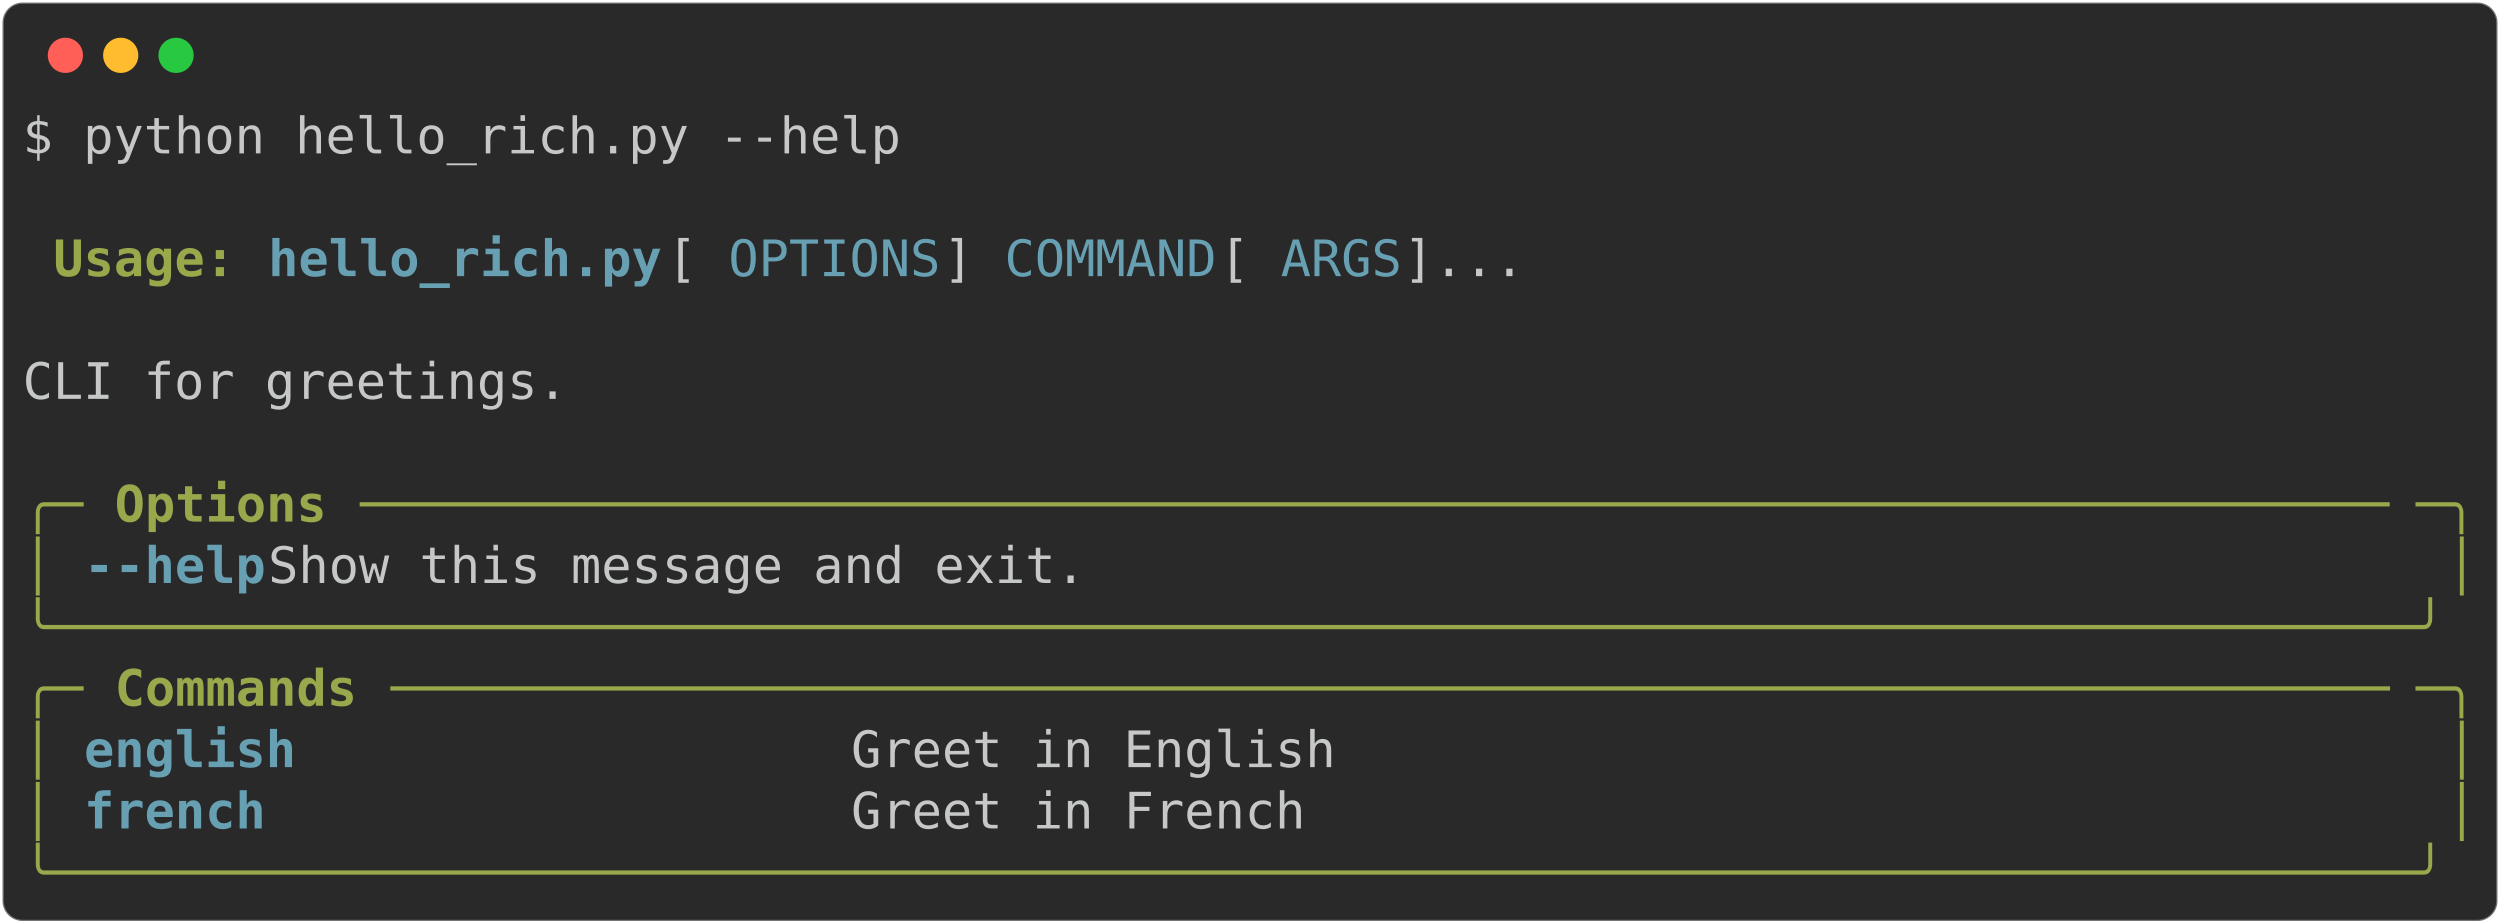
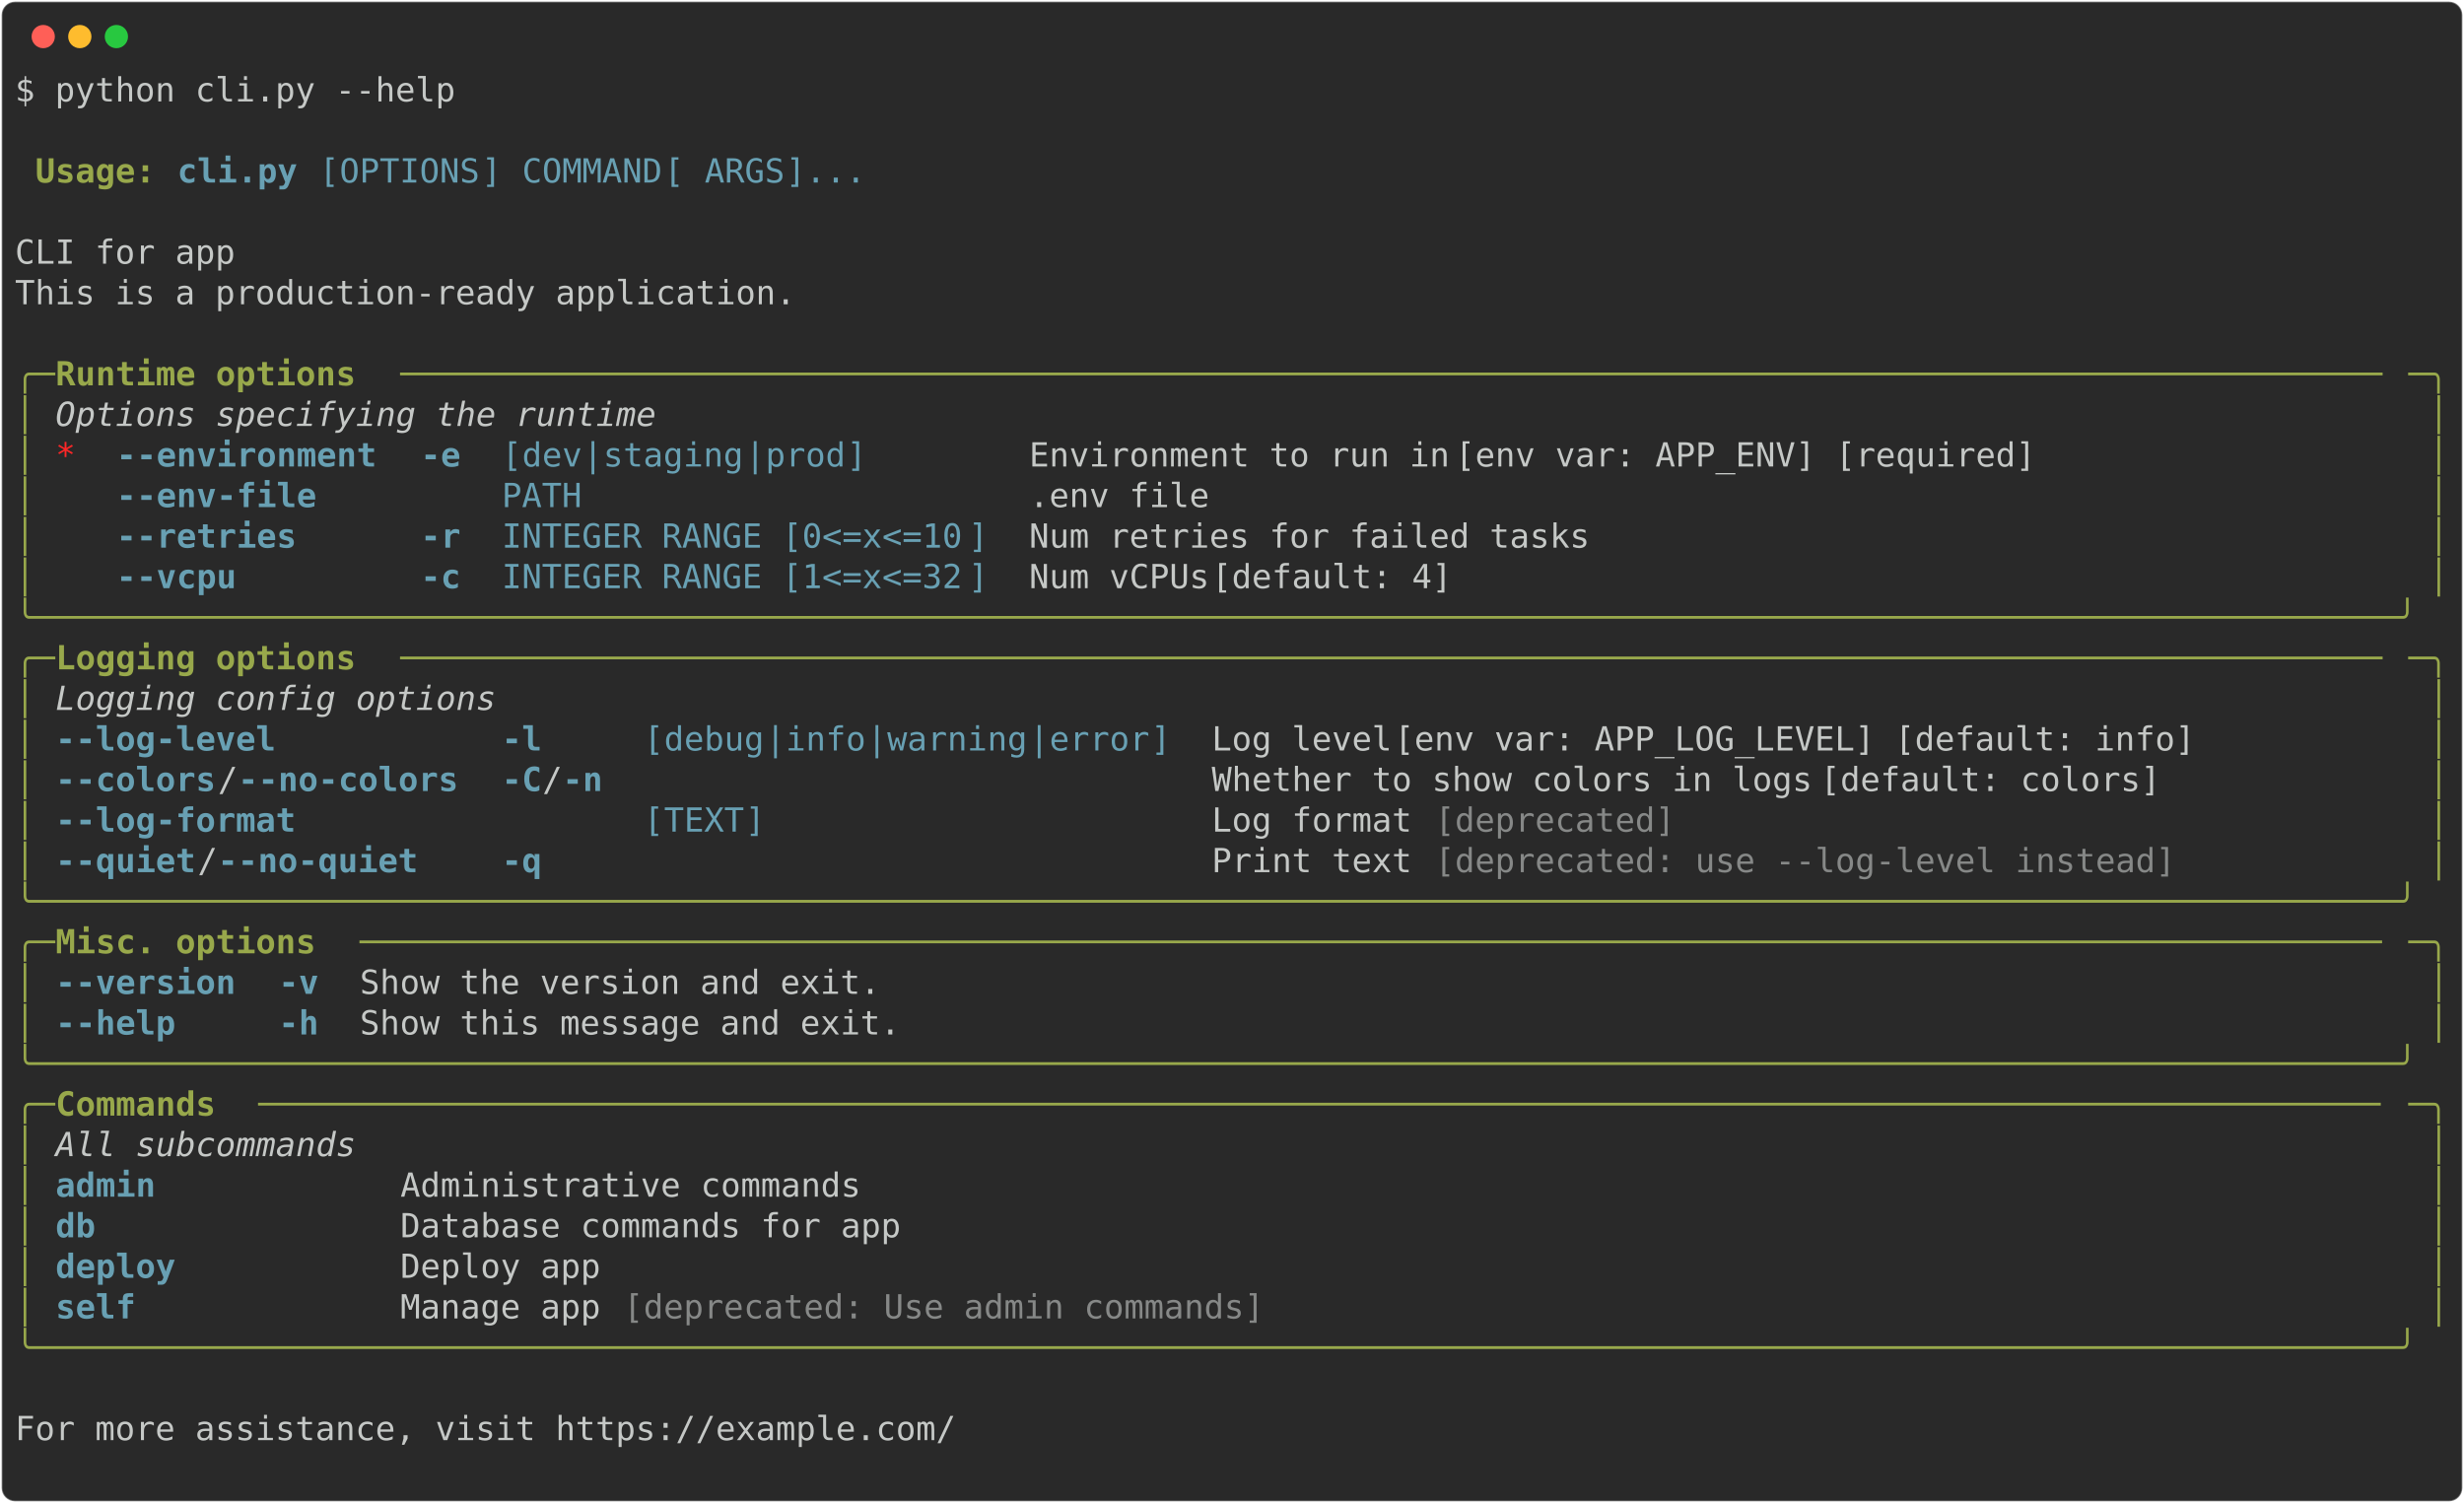
- <svg xmlns="http://www.w3.org/2000/svg" class="rich-terminal" viewBox="0 0 994 367.2">
+ <svg xmlns="http://www.w3.org/2000/svg" class="rich-terminal" viewBox="0 0 1482 904.0">
  <style>

    @font-face {
        font-family: "Fira Code";
        src: local("FiraCode-Regular"),
                url("https://cdnjs.cloudflare.com/ajax/libs/firacode/6.2.0/woff2/FiraCode-Regular.woff2") format("woff2"),
                url("https://cdnjs.cloudflare.com/ajax/libs/firacode/6.2.0/woff/FiraCode-Regular.woff") format("woff");
        font-style: normal;
        font-weight: 400;
    }
    @font-face {
        font-family: "Fira Code";
        src: local("FiraCode-Bold"),
                url("https://cdnjs.cloudflare.com/ajax/libs/firacode/6.2.0/woff2/FiraCode-Bold.woff2") format("woff2"),
                url("https://cdnjs.cloudflare.com/ajax/libs/firacode/6.2.0/woff/FiraCode-Bold.woff") format("woff");
        font-style: bold;
        font-weight: 700;
    }

-     .terminal-2752335626-matrix {
+     .terminal-218054401-matrix {
        font-family: Fira Code, monospace;
        font-size: 20px;
        line-height: 24.4px;
        font-variant-east-asian: full-width;
    }

-     .terminal-2752335626-title {
+     .terminal-218054401-title {
        font-size: 18px;
        font-weight: bold;
        font-family: arial;
    }

-     .terminal-2752335626-r1 { fill: #c5c8c6 }
- .terminal-2752335626-r2 { fill: #98a84b;font-weight: bold }
- .terminal-2752335626-r3 { fill: #68a0b3;font-weight: bold }
- .terminal-2752335626-r4 { fill: #68a0b3 }
- .terminal-2752335626-r5 { fill: #98a84b }
+     .terminal-218054401-r1 { fill: #c5c8c6 }
+ .terminal-218054401-r2 { fill: #98a84b;font-weight: bold }
+ .terminal-218054401-r3 { fill: #68a0b3;font-weight: bold }
+ .terminal-218054401-r4 { fill: #68a0b3 }
+ .terminal-218054401-r5 { fill: #98a84b }
+ .terminal-218054401-r6 { fill: #c5c8c6;font-style: italic; }
+ .terminal-218054401-r7 { fill: #ff2627 }
+ .terminal-218054401-r8 { fill: #868887 }
    </style>
  <defs>
-     <clipPath id="terminal-2752335626-clip-terminal">
-       <rect x="0" y="0" width="975.0" height="316.2" />
-     </clipPath>
-     <clipPath id="terminal-2752335626-line-0">
-       <rect x="0" y="1.5" width="976" height="24.65" />
-     </clipPath>
-     <clipPath id="terminal-2752335626-line-1">
-       <rect x="0" y="25.9" width="976" height="24.65" />
-     </clipPath>
-     <clipPath id="terminal-2752335626-line-2">
-       <rect x="0" y="50.3" width="976" height="24.65" />
-     </clipPath>
-     <clipPath id="terminal-2752335626-line-3">
-       <rect x="0" y="74.7" width="976" height="24.65" />
-     </clipPath>
-     <clipPath id="terminal-2752335626-line-4">
-       <rect x="0" y="99.1" width="976" height="24.65" />
-     </clipPath>
-     <clipPath id="terminal-2752335626-line-5">
-       <rect x="0" y="123.5" width="976" height="24.65" />
-     </clipPath>
-     <clipPath id="terminal-2752335626-line-6">
-       <rect x="0" y="147.9" width="976" height="24.65" />
-     </clipPath>
-     <clipPath id="terminal-2752335626-line-7">
-       <rect x="0" y="172.3" width="976" height="24.65" />
-     </clipPath>
-     <clipPath id="terminal-2752335626-line-8">
-       <rect x="0" y="196.7" width="976" height="24.65" />
-     </clipPath>
-     <clipPath id="terminal-2752335626-line-9">
-       <rect x="0" y="221.1" width="976" height="24.65" />
-     </clipPath>
-     <clipPath id="terminal-2752335626-line-10">
-       <rect x="0" y="245.5" width="976" height="24.65" />
-     </clipPath>
-     <clipPath id="terminal-2752335626-line-11">
-       <rect x="0" y="269.9" width="976" height="24.65" />
+     <clipPath id="terminal-218054401-clip-terminal">
+       <rect x="0" y="0" width="1463.0" height="853.0" />
+     </clipPath>
+     <clipPath id="terminal-218054401-line-0">
+       <rect x="0" y="1.5" width="1464" height="24.65" />
+     </clipPath>
+     <clipPath id="terminal-218054401-line-1">
+       <rect x="0" y="25.9" width="1464" height="24.65" />
+     </clipPath>
+     <clipPath id="terminal-218054401-line-2">
+       <rect x="0" y="50.3" width="1464" height="24.65" />
+     </clipPath>
+     <clipPath id="terminal-218054401-line-3">
+       <rect x="0" y="74.7" width="1464" height="24.65" />
+     </clipPath>
+     <clipPath id="terminal-218054401-line-4">
+       <rect x="0" y="99.1" width="1464" height="24.65" />
+     </clipPath>
+     <clipPath id="terminal-218054401-line-5">
+       <rect x="0" y="123.5" width="1464" height="24.65" />
+     </clipPath>
+     <clipPath id="terminal-218054401-line-6">
+       <rect x="0" y="147.9" width="1464" height="24.65" />
+     </clipPath>
+     <clipPath id="terminal-218054401-line-7">
+       <rect x="0" y="172.3" width="1464" height="24.65" />
+     </clipPath>
+     <clipPath id="terminal-218054401-line-8">
+       <rect x="0" y="196.7" width="1464" height="24.65" />
+     </clipPath>
+     <clipPath id="terminal-218054401-line-9">
+       <rect x="0" y="221.1" width="1464" height="24.65" />
+     </clipPath>
+     <clipPath id="terminal-218054401-line-10">
+       <rect x="0" y="245.5" width="1464" height="24.65" />
+     </clipPath>
+     <clipPath id="terminal-218054401-line-11">
+       <rect x="0" y="269.9" width="1464" height="24.65" />
+     </clipPath>
+     <clipPath id="terminal-218054401-line-12">
+       <rect x="0" y="294.3" width="1464" height="24.65" />
+     </clipPath>
+     <clipPath id="terminal-218054401-line-13">
+       <rect x="0" y="318.7" width="1464" height="24.65" />
+     </clipPath>
+     <clipPath id="terminal-218054401-line-14">
+       <rect x="0" y="343.1" width="1464" height="24.65" />
+     </clipPath>
+     <clipPath id="terminal-218054401-line-15">
+       <rect x="0" y="367.5" width="1464" height="24.65" />
+     </clipPath>
+     <clipPath id="terminal-218054401-line-16">
+       <rect x="0" y="391.9" width="1464" height="24.65" />
+     </clipPath>
+     <clipPath id="terminal-218054401-line-17">
+       <rect x="0" y="416.3" width="1464" height="24.65" />
+     </clipPath>
+     <clipPath id="terminal-218054401-line-18">
+       <rect x="0" y="440.7" width="1464" height="24.65" />
+     </clipPath>
+     <clipPath id="terminal-218054401-line-19">
+       <rect x="0" y="465.1" width="1464" height="24.65" />
+     </clipPath>
+     <clipPath id="terminal-218054401-line-20">
+       <rect x="0" y="489.5" width="1464" height="24.65" />
+     </clipPath>
+     <clipPath id="terminal-218054401-line-21">
+       <rect x="0" y="513.9" width="1464" height="24.65" />
+     </clipPath>
+     <clipPath id="terminal-218054401-line-22">
+       <rect x="0" y="538.3" width="1464" height="24.65" />
+     </clipPath>
+     <clipPath id="terminal-218054401-line-23">
+       <rect x="0" y="562.7" width="1464" height="24.65" />
+     </clipPath>
+     <clipPath id="terminal-218054401-line-24">
+       <rect x="0" y="587.1" width="1464" height="24.65" />
+     </clipPath>
+     <clipPath id="terminal-218054401-line-25">
+       <rect x="0" y="611.5" width="1464" height="24.65" />
+     </clipPath>
+     <clipPath id="terminal-218054401-line-26">
+       <rect x="0" y="635.9" width="1464" height="24.65" />
+     </clipPath>
+     <clipPath id="terminal-218054401-line-27">
+       <rect x="0" y="660.3" width="1464" height="24.65" />
+     </clipPath>
+     <clipPath id="terminal-218054401-line-28">
+       <rect x="0" y="684.7" width="1464" height="24.65" />
+     </clipPath>
+     <clipPath id="terminal-218054401-line-29">
+       <rect x="0" y="709.1" width="1464" height="24.65" />
+     </clipPath>
+     <clipPath id="terminal-218054401-line-30">
+       <rect x="0" y="733.5" width="1464" height="24.65" />
+     </clipPath>
+     <clipPath id="terminal-218054401-line-31">
+       <rect x="0" y="757.9" width="1464" height="24.65" />
+     </clipPath>
+     <clipPath id="terminal-218054401-line-32">
+       <rect x="0" y="782.3" width="1464" height="24.65" />
+     </clipPath>
+     <clipPath id="terminal-218054401-line-33">
+       <rect x="0" y="806.7" width="1464" height="24.65" />
    </clipPath>
  </defs>
-   <rect fill="#292929" stroke="rgba(255,255,255,0.35)" stroke-width="1" x="1" y="1" width="992" height="365.2" rx="8" />
+   <rect fill="#292929" stroke="rgba(255,255,255,0.35)" stroke-width="1" x="1" y="1" width="1480" height="902" rx="8" />
  <g transform="translate(26,22)">
    <circle cx="0" cy="0" r="7" fill="#ff5f57" />
    <circle cx="22" cy="0" r="7" fill="#febc2e" />
    <circle cx="44" cy="0" r="7" fill="#28c840" />
  </g>
-   <g transform="translate(9, 41)" clip-path="url(#terminal-2752335626-clip-terminal)">
-     <g class="terminal-2752335626-matrix">
-       <text class="terminal-2752335626-r1" x="0" y="20" textLength="353.8" clip-path="url(#terminal-2752335626-line-0)">$ python hello_rich.py --help</text>
-       <text class="terminal-2752335626-r1" x="976" y="20" textLength="12.2" clip-path="url(#terminal-2752335626-line-0)">
- </text>
-       <text class="terminal-2752335626-r1" x="976" y="44.4" textLength="12.2" clip-path="url(#terminal-2752335626-line-1)">
- </text>
-       <text class="terminal-2752335626-r2" x="12.2" y="68.8" textLength="73.2" clip-path="url(#terminal-2752335626-line-2)">Usage:</text>
-       <text class="terminal-2752335626-r3" x="97.6" y="68.8" textLength="158.6" clip-path="url(#terminal-2752335626-line-2)">hello_rich.py</text>
-       <text class="terminal-2752335626-r1" x="256.2" y="68.8" textLength="24.4" clip-path="url(#terminal-2752335626-line-2)"> [</text>
-       <text class="terminal-2752335626-r4" x="280.6" y="68.8" textLength="85.4" clip-path="url(#terminal-2752335626-line-2)">OPTIONS</text>
-       <text class="terminal-2752335626-r1" x="366" y="68.8" textLength="24.4" clip-path="url(#terminal-2752335626-line-2)">] </text>
-       <text class="terminal-2752335626-r4" x="390.4" y="68.8" textLength="85.4" clip-path="url(#terminal-2752335626-line-2)">COMMAND</text>
-       <text class="terminal-2752335626-r1" x="475.8" y="68.8" textLength="24.4" clip-path="url(#terminal-2752335626-line-2)"> [</text>
-       <text class="terminal-2752335626-r4" x="500.2" y="68.8" textLength="48.8" clip-path="url(#terminal-2752335626-line-2)">ARGS</text>
-       <text class="terminal-2752335626-r1" x="549" y="68.8" textLength="427" clip-path="url(#terminal-2752335626-line-2)">]...                               </text>
-       <text class="terminal-2752335626-r1" x="976" y="68.8" textLength="12.2" clip-path="url(#terminal-2752335626-line-2)">
- </text>
-       <text class="terminal-2752335626-r1" x="976" y="93.2" textLength="12.2" clip-path="url(#terminal-2752335626-line-3)">
- </text>
-       <text class="terminal-2752335626-r1" x="0" y="117.6" textLength="976" clip-path="url(#terminal-2752335626-line-4)"> CLI for greetings.                                                             </text>
-       <text class="terminal-2752335626-r1" x="976" y="117.6" textLength="12.2" clip-path="url(#terminal-2752335626-line-4)">
- </text>
-       <text class="terminal-2752335626-r1" x="976" y="142" textLength="12.2" clip-path="url(#terminal-2752335626-line-5)">
- </text>
-       <text class="terminal-2752335626-r5" x="0" y="166.4" textLength="24.4" clip-path="url(#terminal-2752335626-line-6)">╭─</text>
-       <text class="terminal-2752335626-r2" x="36.6" y="166.4" textLength="85.4" clip-path="url(#terminal-2752335626-line-6)">Options</text>
-       <text class="terminal-2752335626-r5" x="134.2" y="166.4" textLength="817.4" clip-path="url(#terminal-2752335626-line-6)">───────────────────────────────────────────────────────────────────</text>
-       <text class="terminal-2752335626-r5" x="951.6" y="166.4" textLength="24.4" clip-path="url(#terminal-2752335626-line-6)">─╮</text>
-       <text class="terminal-2752335626-r1" x="976" y="166.4" textLength="12.2" clip-path="url(#terminal-2752335626-line-6)">
- </text>
-       <text class="terminal-2752335626-r5" x="0" y="190.8" textLength="12.2" clip-path="url(#terminal-2752335626-line-7)">│</text>
-       <text class="terminal-2752335626-r3" x="24.4" y="190.8" textLength="73.2" clip-path="url(#terminal-2752335626-line-7)">--help</text>
-       <text class="terminal-2752335626-r1" x="97.6" y="190.8" textLength="866.2" clip-path="url(#terminal-2752335626-line-7)">  Show this message and exit.                                          </text>
-       <text class="terminal-2752335626-r5" x="963.8" y="190.8" textLength="12.2" clip-path="url(#terminal-2752335626-line-7)">│</text>
-       <text class="terminal-2752335626-r1" x="976" y="190.8" textLength="12.2" clip-path="url(#terminal-2752335626-line-7)">
- </text>
-       <text class="terminal-2752335626-r5" x="0" y="215.2" textLength="976" clip-path="url(#terminal-2752335626-line-8)">╰──────────────────────────────────────────────────────────────────────────────╯</text>
-       <text class="terminal-2752335626-r1" x="976" y="215.2" textLength="12.2" clip-path="url(#terminal-2752335626-line-8)">
- </text>
-       <text class="terminal-2752335626-r5" x="0" y="239.6" textLength="24.4" clip-path="url(#terminal-2752335626-line-9)">╭─</text>
-       <text class="terminal-2752335626-r2" x="36.6" y="239.6" textLength="97.6" clip-path="url(#terminal-2752335626-line-9)">Commands</text>
-       <text class="terminal-2752335626-r5" x="146.4" y="239.6" textLength="805.2" clip-path="url(#terminal-2752335626-line-9)">──────────────────────────────────────────────────────────────────</text>
-       <text class="terminal-2752335626-r5" x="951.6" y="239.6" textLength="24.4" clip-path="url(#terminal-2752335626-line-9)">─╮</text>
-       <text class="terminal-2752335626-r1" x="976" y="239.6" textLength="12.2" clip-path="url(#terminal-2752335626-line-9)">
- </text>
-       <text class="terminal-2752335626-r5" x="0" y="264" textLength="12.2" clip-path="url(#terminal-2752335626-line-10)">│</text>
-       <text class="terminal-2752335626-r3" x="24.4" y="264" textLength="292.8" clip-path="url(#terminal-2752335626-line-10)">english                 </text>
-       <text class="terminal-2752335626-r1" x="329.4" y="264" textLength="634.4" clip-path="url(#terminal-2752335626-line-10)"> Greet in English                                   </text>
-       <text class="terminal-2752335626-r5" x="963.8" y="264" textLength="12.2" clip-path="url(#terminal-2752335626-line-10)">│</text>
-       <text class="terminal-2752335626-r1" x="976" y="264" textLength="12.2" clip-path="url(#terminal-2752335626-line-10)">
- </text>
-       <text class="terminal-2752335626-r5" x="0" y="288.4" textLength="12.2" clip-path="url(#terminal-2752335626-line-11)">│</text>
-       <text class="terminal-2752335626-r3" x="24.4" y="288.4" textLength="292.8" clip-path="url(#terminal-2752335626-line-11)">french                  </text>
-       <text class="terminal-2752335626-r1" x="329.4" y="288.4" textLength="634.4" clip-path="url(#terminal-2752335626-line-11)"> Greet in French                                    </text>
-       <text class="terminal-2752335626-r5" x="963.8" y="288.4" textLength="12.2" clip-path="url(#terminal-2752335626-line-11)">│</text>
-       <text class="terminal-2752335626-r1" x="976" y="288.4" textLength="12.2" clip-path="url(#terminal-2752335626-line-11)">
- </text>
-       <text class="terminal-2752335626-r5" x="0" y="312.8" textLength="976" clip-path="url(#terminal-2752335626-line-12)">╰──────────────────────────────────────────────────────────────────────────────╯</text>
-       <text class="terminal-2752335626-r1" x="976" y="312.8" textLength="12.2" clip-path="url(#terminal-2752335626-line-12)">
+   <g transform="translate(9, 41)" clip-path="url(#terminal-218054401-clip-terminal)">
+     <g class="terminal-218054401-matrix">
+       <text class="terminal-218054401-r1" x="0" y="20" textLength="268.4" clip-path="url(#terminal-218054401-line-0)">$ python cli.py --help</text>
+       <text class="terminal-218054401-r1" x="1464" y="20" textLength="12.2" clip-path="url(#terminal-218054401-line-0)">
+ </text>
+       <text class="terminal-218054401-r1" x="1464" y="44.4" textLength="12.2" clip-path="url(#terminal-218054401-line-1)">
+ </text>
+       <text class="terminal-218054401-r2" x="12.2" y="68.8" textLength="73.2" clip-path="url(#terminal-218054401-line-2)">Usage:</text>
+       <text class="terminal-218054401-r3" x="97.6" y="68.8" textLength="73.2" clip-path="url(#terminal-218054401-line-2)">cli.py</text>
+       <text class="terminal-218054401-r4" x="183" y="68.8" textLength="12.2" clip-path="url(#terminal-218054401-line-2)">[</text>
+       <text class="terminal-218054401-r4" x="195.2" y="68.8" textLength="85.4" clip-path="url(#terminal-218054401-line-2)">OPTIONS</text>
+       <text class="terminal-218054401-r4" x="280.6" y="68.8" textLength="24.4" clip-path="url(#terminal-218054401-line-2)">] </text>
+       <text class="terminal-218054401-r4" x="305" y="68.8" textLength="85.4" clip-path="url(#terminal-218054401-line-2)">COMMAND</text>
+       <text class="terminal-218054401-r4" x="390.4" y="68.8" textLength="24.4" clip-path="url(#terminal-218054401-line-2)"> [</text>
+       <text class="terminal-218054401-r4" x="414.8" y="68.8" textLength="48.8" clip-path="url(#terminal-218054401-line-2)">ARGS</text>
+       <text class="terminal-218054401-r4" x="463.6" y="68.8" textLength="48.8" clip-path="url(#terminal-218054401-line-2)">]...</text>
+       <text class="terminal-218054401-r1" x="1464" y="68.8" textLength="12.2" clip-path="url(#terminal-218054401-line-2)">
+ </text>
+       <text class="terminal-218054401-r1" x="1464" y="93.2" textLength="12.2" clip-path="url(#terminal-218054401-line-3)">
+ </text>
+       <text class="terminal-218054401-r1" x="0" y="117.6" textLength="1464" clip-path="url(#terminal-218054401-line-4)"> CLI for app                                                                                                            </text>
+       <text class="terminal-218054401-r1" x="1464" y="117.6" textLength="12.2" clip-path="url(#terminal-218054401-line-4)">
+ </text>
+       <text class="terminal-218054401-r1" x="0" y="142" textLength="1464" clip-path="url(#terminal-218054401-line-5)"> This is a production-ready application.                                                                                </text>
+       <text class="terminal-218054401-r1" x="1464" y="142" textLength="12.2" clip-path="url(#terminal-218054401-line-5)">
+ </text>
+       <text class="terminal-218054401-r1" x="1464" y="166.4" textLength="12.2" clip-path="url(#terminal-218054401-line-6)">
+ </text>
+       <text class="terminal-218054401-r5" x="0" y="190.8" textLength="24.4" clip-path="url(#terminal-218054401-line-7)">╭─</text>
+       <text class="terminal-218054401-r2" x="24.4" y="190.8" textLength="207.4" clip-path="url(#terminal-218054401-line-7)"> Runtime options </text>
+       <text class="terminal-218054401-r5" x="231.8" y="190.8" textLength="1207.8" clip-path="url(#terminal-218054401-line-7)">───────────────────────────────────────────────────────────────────────────────────────────────────</text>
+       <text class="terminal-218054401-r5" x="1439.6" y="190.8" textLength="24.4" clip-path="url(#terminal-218054401-line-7)">─╮</text>
+       <text class="terminal-218054401-r1" x="1464" y="190.8" textLength="12.2" clip-path="url(#terminal-218054401-line-7)">
+ </text>
+       <text class="terminal-218054401-r5" x="0" y="215.2" textLength="12.2" clip-path="url(#terminal-218054401-line-8)">│</text>
+       <text class="terminal-218054401-r6" x="24.4" y="215.2" textLength="366" clip-path="url(#terminal-218054401-line-8)">Options specifying the runtime</text>
+       <text class="terminal-218054401-r5" x="1451.8" y="215.2" textLength="12.2" clip-path="url(#terminal-218054401-line-8)">│</text>
+       <text class="terminal-218054401-r1" x="1464" y="215.2" textLength="12.2" clip-path="url(#terminal-218054401-line-8)">
+ </text>
+       <text class="terminal-218054401-r5" x="0" y="239.6" textLength="12.2" clip-path="url(#terminal-218054401-line-9)">│</text>
+       <text class="terminal-218054401-r7" x="24.4" y="239.6" textLength="12.2" clip-path="url(#terminal-218054401-line-9)">*</text>
+       <text class="terminal-218054401-r3" x="61" y="239.6" textLength="158.6" clip-path="url(#terminal-218054401-line-9)">--environment</text>
+       <text class="terminal-218054401-r3" x="244" y="239.6" textLength="24.4" clip-path="url(#terminal-218054401-line-9)">-e</text>
+       <text class="terminal-218054401-r4" x="292.8" y="239.6" textLength="12.2" clip-path="url(#terminal-218054401-line-9)">[</text>
+       <text class="terminal-218054401-r4" x="305" y="239.6" textLength="36.6" clip-path="url(#terminal-218054401-line-9)">dev</text>
+       <text class="terminal-218054401-r4" x="341.6" y="239.6" textLength="12.2" clip-path="url(#terminal-218054401-line-9)">|</text>
+       <text class="terminal-218054401-r4" x="353.8" y="239.6" textLength="85.4" clip-path="url(#terminal-218054401-line-9)">staging</text>
+       <text class="terminal-218054401-r4" x="439.2" y="239.6" textLength="12.2" clip-path="url(#terminal-218054401-line-9)">|</text>
+       <text class="terminal-218054401-r4" x="451.4" y="239.6" textLength="48.8" clip-path="url(#terminal-218054401-line-9)">prod</text>
+       <text class="terminal-218054401-r4" x="500.2" y="239.6" textLength="12.2" clip-path="url(#terminal-218054401-line-9)">]</text>
+       <text class="terminal-218054401-r1" x="610" y="239.6" textLength="256.2" clip-path="url(#terminal-218054401-line-9)">Environment to run in</text>
+       <text class="terminal-218054401-r1" x="866.2" y="239.6" textLength="585.6" clip-path="url(#terminal-218054401-line-9)"> [env var: APP_ENV] [required]                  </text>
+       <text class="terminal-218054401-r5" x="1451.8" y="239.6" textLength="12.2" clip-path="url(#terminal-218054401-line-9)">│</text>
+       <text class="terminal-218054401-r1" x="1464" y="239.6" textLength="12.2" clip-path="url(#terminal-218054401-line-9)">
+ </text>
+       <text class="terminal-218054401-r5" x="0" y="264" textLength="12.2" clip-path="url(#terminal-218054401-line-10)">│</text>
+       <text class="terminal-218054401-r3" x="61" y="264" textLength="158.6" clip-path="url(#terminal-218054401-line-10)">--env-file   </text>
+       <text class="terminal-218054401-r4" x="292.8" y="264" textLength="292.8" clip-path="url(#terminal-218054401-line-10)">PATH                    </text>
+       <text class="terminal-218054401-r1" x="610" y="264" textLength="109.8" clip-path="url(#terminal-218054401-line-10)">.env file</text>
+       <text class="terminal-218054401-r5" x="1451.8" y="264" textLength="12.2" clip-path="url(#terminal-218054401-line-10)">│</text>
+       <text class="terminal-218054401-r1" x="1464" y="264" textLength="12.2" clip-path="url(#terminal-218054401-line-10)">
+ </text>
+       <text class="terminal-218054401-r5" x="0" y="288.4" textLength="12.2" clip-path="url(#terminal-218054401-line-11)">│</text>
+       <text class="terminal-218054401-r3" x="61" y="288.4" textLength="158.6" clip-path="url(#terminal-218054401-line-11)">--retries    </text>
+       <text class="terminal-218054401-r3" x="244" y="288.4" textLength="24.4" clip-path="url(#terminal-218054401-line-11)">-r</text>
+       <text class="terminal-218054401-r4" x="292.8" y="288.4" textLength="280.6" clip-path="url(#terminal-218054401-line-11)">INTEGER RANGE [0&lt;=x&lt;=10</text>
+       <text class="terminal-218054401-r4" x="573.4" y="288.4" textLength="12.2" clip-path="url(#terminal-218054401-line-11)">]</text>
+       <text class="terminal-218054401-r1" x="610" y="288.4" textLength="341.6" clip-path="url(#terminal-218054401-line-11)">Num retries for failed tasks</text>
+       <text class="terminal-218054401-r5" x="1451.8" y="288.4" textLength="12.2" clip-path="url(#terminal-218054401-line-11)">│</text>
+       <text class="terminal-218054401-r1" x="1464" y="288.4" textLength="12.2" clip-path="url(#terminal-218054401-line-11)">
+ </text>
+       <text class="terminal-218054401-r5" x="0" y="312.8" textLength="12.2" clip-path="url(#terminal-218054401-line-12)">│</text>
+       <text class="terminal-218054401-r3" x="61" y="312.8" textLength="158.6" clip-path="url(#terminal-218054401-line-12)">--vcpu       </text>
+       <text class="terminal-218054401-r3" x="244" y="312.8" textLength="24.4" clip-path="url(#terminal-218054401-line-12)">-c</text>
+       <text class="terminal-218054401-r4" x="292.8" y="312.8" textLength="280.6" clip-path="url(#terminal-218054401-line-12)">INTEGER RANGE [1&lt;=x&lt;=32</text>
+       <text class="terminal-218054401-r4" x="573.4" y="312.8" textLength="12.2" clip-path="url(#terminal-218054401-line-12)">]</text>
+       <text class="terminal-218054401-r1" x="610" y="312.8" textLength="109.8" clip-path="url(#terminal-218054401-line-12)">Num vCPUs</text>
+       <text class="terminal-218054401-r1" x="719.8" y="312.8" textLength="732" clip-path="url(#terminal-218054401-line-12)"> [default: 4]                                               </text>
+       <text class="terminal-218054401-r5" x="1451.8" y="312.8" textLength="12.2" clip-path="url(#terminal-218054401-line-12)">│</text>
+       <text class="terminal-218054401-r1" x="1464" y="312.8" textLength="12.2" clip-path="url(#terminal-218054401-line-12)">
+ </text>
+       <text class="terminal-218054401-r5" x="0" y="337.2" textLength="1464" clip-path="url(#terminal-218054401-line-13)">╰──────────────────────────────────────────────────────────────────────────────────────────────────────────────────────╯</text>
+       <text class="terminal-218054401-r1" x="1464" y="337.2" textLength="12.2" clip-path="url(#terminal-218054401-line-13)">
+ </text>
+       <text class="terminal-218054401-r5" x="0" y="361.6" textLength="24.4" clip-path="url(#terminal-218054401-line-14)">╭─</text>
+       <text class="terminal-218054401-r2" x="24.4" y="361.6" textLength="207.4" clip-path="url(#terminal-218054401-line-14)"> Logging options </text>
+       <text class="terminal-218054401-r5" x="231.8" y="361.6" textLength="1207.8" clip-path="url(#terminal-218054401-line-14)">───────────────────────────────────────────────────────────────────────────────────────────────────</text>
+       <text class="terminal-218054401-r5" x="1439.6" y="361.6" textLength="24.4" clip-path="url(#terminal-218054401-line-14)">─╮</text>
+       <text class="terminal-218054401-r1" x="1464" y="361.6" textLength="12.2" clip-path="url(#terminal-218054401-line-14)">
+ </text>
+       <text class="terminal-218054401-r5" x="0" y="386" textLength="12.2" clip-path="url(#terminal-218054401-line-15)">│</text>
+       <text class="terminal-218054401-r6" x="24.4" y="386" textLength="268.4" clip-path="url(#terminal-218054401-line-15)">Logging config options</text>
+       <text class="terminal-218054401-r5" x="1451.8" y="386" textLength="12.2" clip-path="url(#terminal-218054401-line-15)">│</text>
+       <text class="terminal-218054401-r1" x="1464" y="386" textLength="12.2" clip-path="url(#terminal-218054401-line-15)">
+ </text>
+       <text class="terminal-218054401-r5" x="0" y="410.4" textLength="12.2" clip-path="url(#terminal-218054401-line-16)">│</text>
+       <text class="terminal-218054401-r3" x="24.4" y="410.4" textLength="244" clip-path="url(#terminal-218054401-line-16)">--log-level         </text>
+       <text class="terminal-218054401-r3" x="292.8" y="410.4" textLength="61" clip-path="url(#terminal-218054401-line-16)">-l   </text>
+       <text class="terminal-218054401-r4" x="378.2" y="410.4" textLength="12.2" clip-path="url(#terminal-218054401-line-16)">[</text>
+       <text class="terminal-218054401-r4" x="390.4" y="410.4" textLength="61" clip-path="url(#terminal-218054401-line-16)">debug</text>
+       <text class="terminal-218054401-r4" x="451.4" y="410.4" textLength="12.2" clip-path="url(#terminal-218054401-line-16)">|</text>
+       <text class="terminal-218054401-r4" x="463.6" y="410.4" textLength="48.8" clip-path="url(#terminal-218054401-line-16)">info</text>
+       <text class="terminal-218054401-r4" x="512.4" y="410.4" textLength="12.2" clip-path="url(#terminal-218054401-line-16)">|</text>
+       <text class="terminal-218054401-r4" x="524.6" y="410.4" textLength="85.4" clip-path="url(#terminal-218054401-line-16)">warning</text>
+       <text class="terminal-218054401-r4" x="610" y="410.4" textLength="12.2" clip-path="url(#terminal-218054401-line-16)">|</text>
+       <text class="terminal-218054401-r4" x="622.2" y="410.4" textLength="61" clip-path="url(#terminal-218054401-line-16)">error</text>
+       <text class="terminal-218054401-r4" x="683.2" y="410.4" textLength="12.2" clip-path="url(#terminal-218054401-line-16)">]</text>
+       <text class="terminal-218054401-r1" x="719.8" y="410.4" textLength="109.8" clip-path="url(#terminal-218054401-line-16)">Log level</text>
+       <text class="terminal-218054401-r1" x="829.6" y="410.4" textLength="622.2" clip-path="url(#terminal-218054401-line-16)"> [env var: APP_LOG_LEVEL] [default: info]          </text>
+       <text class="terminal-218054401-r5" x="1451.8" y="410.4" textLength="12.2" clip-path="url(#terminal-218054401-line-16)">│</text>
+       <text class="terminal-218054401-r1" x="1464" y="410.4" textLength="12.2" clip-path="url(#terminal-218054401-line-16)">
+ </text>
+       <text class="terminal-218054401-r5" x="0" y="434.8" textLength="12.2" clip-path="url(#terminal-218054401-line-17)">│</text>
+       <text class="terminal-218054401-r3" x="24.4" y="434.8" textLength="97.6" clip-path="url(#terminal-218054401-line-17)">--colors</text>
+       <text class="terminal-218054401-r1" x="122" y="434.8" textLength="12.2" clip-path="url(#terminal-218054401-line-17)">/</text>
+       <text class="terminal-218054401-r3" x="134.2" y="434.8" textLength="134.2" clip-path="url(#terminal-218054401-line-17)">--no-colors</text>
+       <text class="terminal-218054401-r3" x="292.8" y="434.8" textLength="24.4" clip-path="url(#terminal-218054401-line-17)">-C</text>
+       <text class="terminal-218054401-r1" x="317.2" y="434.8" textLength="12.2" clip-path="url(#terminal-218054401-line-17)">/</text>
+       <text class="terminal-218054401-r3" x="329.4" y="434.8" textLength="24.4" clip-path="url(#terminal-218054401-line-17)">-n</text>
+       <text class="terminal-218054401-r1" x="719.8" y="434.8" textLength="366" clip-path="url(#terminal-218054401-line-17)">Whether to show colors in logs</text>
+       <text class="terminal-218054401-r1" x="1085.8" y="434.8" textLength="366" clip-path="url(#terminal-218054401-line-17)"> [default: colors]            </text>
+       <text class="terminal-218054401-r5" x="1451.8" y="434.8" textLength="12.2" clip-path="url(#terminal-218054401-line-17)">│</text>
+       <text class="terminal-218054401-r1" x="1464" y="434.8" textLength="12.2" clip-path="url(#terminal-218054401-line-17)">
+ </text>
+       <text class="terminal-218054401-r5" x="0" y="459.2" textLength="12.2" clip-path="url(#terminal-218054401-line-18)">│</text>
+       <text class="terminal-218054401-r3" x="24.4" y="459.2" textLength="244" clip-path="url(#terminal-218054401-line-18)">--log-format        </text>
+       <text class="terminal-218054401-r4" x="378.2" y="459.2" textLength="12.2" clip-path="url(#terminal-218054401-line-18)">[</text>
+       <text class="terminal-218054401-r4" x="390.4" y="459.2" textLength="48.8" clip-path="url(#terminal-218054401-line-18)">TEXT</text>
+       <text class="terminal-218054401-r4" x="439.2" y="459.2" textLength="12.2" clip-path="url(#terminal-218054401-line-18)">]</text>
+       <text class="terminal-218054401-r1" x="719.8" y="459.2" textLength="122" clip-path="url(#terminal-218054401-line-18)">Log format</text>
+       <text class="terminal-218054401-r8" x="854" y="459.2" textLength="146.4" clip-path="url(#terminal-218054401-line-18)">[deprecated]</text>
+       <text class="terminal-218054401-r5" x="1451.8" y="459.2" textLength="12.2" clip-path="url(#terminal-218054401-line-18)">│</text>
+       <text class="terminal-218054401-r1" x="1464" y="459.2" textLength="12.2" clip-path="url(#terminal-218054401-line-18)">
+ </text>
+       <text class="terminal-218054401-r5" x="0" y="483.6" textLength="12.2" clip-path="url(#terminal-218054401-line-19)">│</text>
+       <text class="terminal-218054401-r3" x="24.4" y="483.6" textLength="85.4" clip-path="url(#terminal-218054401-line-19)">--quiet</text>
+       <text class="terminal-218054401-r1" x="109.8" y="483.6" textLength="12.2" clip-path="url(#terminal-218054401-line-19)">/</text>
+       <text class="terminal-218054401-r3" x="122" y="483.6" textLength="122" clip-path="url(#terminal-218054401-line-19)">--no-quiet</text>
+       <text class="terminal-218054401-r3" x="292.8" y="483.6" textLength="61" clip-path="url(#terminal-218054401-line-19)">-q   </text>
+       <text class="terminal-218054401-r1" x="719.8" y="483.6" textLength="122" clip-path="url(#terminal-218054401-line-19)">Print text</text>
+       <text class="terminal-218054401-r8" x="854" y="483.6" textLength="451.4" clip-path="url(#terminal-218054401-line-19)">[deprecated: use --log-level instead]</text>
+       <text class="terminal-218054401-r5" x="1451.8" y="483.6" textLength="12.2" clip-path="url(#terminal-218054401-line-19)">│</text>
+       <text class="terminal-218054401-r1" x="1464" y="483.6" textLength="12.2" clip-path="url(#terminal-218054401-line-19)">
+ </text>
+       <text class="terminal-218054401-r5" x="0" y="508" textLength="1464" clip-path="url(#terminal-218054401-line-20)">╰──────────────────────────────────────────────────────────────────────────────────────────────────────────────────────╯</text>
+       <text class="terminal-218054401-r1" x="1464" y="508" textLength="12.2" clip-path="url(#terminal-218054401-line-20)">
+ </text>
+       <text class="terminal-218054401-r5" x="0" y="532.4" textLength="24.4" clip-path="url(#terminal-218054401-line-21)">╭─</text>
+       <text class="terminal-218054401-r2" x="24.4" y="532.4" textLength="183" clip-path="url(#terminal-218054401-line-21)"> Misc. options </text>
+       <text class="terminal-218054401-r5" x="207.4" y="532.4" textLength="1232.2" clip-path="url(#terminal-218054401-line-21)">─────────────────────────────────────────────────────────────────────────────────────────────────────</text>
+       <text class="terminal-218054401-r5" x="1439.6" y="532.4" textLength="24.4" clip-path="url(#terminal-218054401-line-21)">─╮</text>
+       <text class="terminal-218054401-r1" x="1464" y="532.4" textLength="12.2" clip-path="url(#terminal-218054401-line-21)">
+ </text>
+       <text class="terminal-218054401-r5" x="0" y="556.8" textLength="12.2" clip-path="url(#terminal-218054401-line-22)">│</text>
+       <text class="terminal-218054401-r3" x="24.4" y="556.8" textLength="109.8" clip-path="url(#terminal-218054401-line-22)">--version</text>
+       <text class="terminal-218054401-r3" x="158.6" y="556.8" textLength="24.4" clip-path="url(#terminal-218054401-line-22)">-v</text>
+       <text class="terminal-218054401-r1" x="207.4" y="556.8" textLength="317.2" clip-path="url(#terminal-218054401-line-22)">Show the version and exit.</text>
+       <text class="terminal-218054401-r5" x="1451.8" y="556.8" textLength="12.2" clip-path="url(#terminal-218054401-line-22)">│</text>
+       <text class="terminal-218054401-r1" x="1464" y="556.8" textLength="12.2" clip-path="url(#terminal-218054401-line-22)">
+ </text>
+       <text class="terminal-218054401-r5" x="0" y="581.2" textLength="12.2" clip-path="url(#terminal-218054401-line-23)">│</text>
+       <text class="terminal-218054401-r3" x="24.4" y="581.2" textLength="109.8" clip-path="url(#terminal-218054401-line-23)">--help   </text>
+       <text class="terminal-218054401-r3" x="158.6" y="581.2" textLength="24.4" clip-path="url(#terminal-218054401-line-23)">-h</text>
+       <text class="terminal-218054401-r1" x="207.4" y="581.2" textLength="329.4" clip-path="url(#terminal-218054401-line-23)">Show this message and exit.</text>
+       <text class="terminal-218054401-r5" x="1451.8" y="581.2" textLength="12.2" clip-path="url(#terminal-218054401-line-23)">│</text>
+       <text class="terminal-218054401-r1" x="1464" y="581.2" textLength="12.2" clip-path="url(#terminal-218054401-line-23)">
+ </text>
+       <text class="terminal-218054401-r5" x="0" y="605.6" textLength="1464" clip-path="url(#terminal-218054401-line-24)">╰──────────────────────────────────────────────────────────────────────────────────────────────────────────────────────╯</text>
+       <text class="terminal-218054401-r1" x="1464" y="605.6" textLength="12.2" clip-path="url(#terminal-218054401-line-24)">
+ </text>
+       <text class="terminal-218054401-r5" x="0" y="630" textLength="24.4" clip-path="url(#terminal-218054401-line-25)">╭─</text>
+       <text class="terminal-218054401-r2" x="24.4" y="630" textLength="122" clip-path="url(#terminal-218054401-line-25)"> Commands </text>
+       <text class="terminal-218054401-r5" x="146.4" y="630" textLength="1293.2" clip-path="url(#terminal-218054401-line-25)">──────────────────────────────────────────────────────────────────────────────────────────────────────────</text>
+       <text class="terminal-218054401-r5" x="1439.6" y="630" textLength="24.4" clip-path="url(#terminal-218054401-line-25)">─╮</text>
+       <text class="terminal-218054401-r1" x="1464" y="630" textLength="12.2" clip-path="url(#terminal-218054401-line-25)">
+ </text>
+       <text class="terminal-218054401-r5" x="0" y="654.4" textLength="12.2" clip-path="url(#terminal-218054401-line-26)">│</text>
+       <text class="terminal-218054401-r6" x="24.4" y="654.4" textLength="183" clip-path="url(#terminal-218054401-line-26)">All subcommands</text>
+       <text class="terminal-218054401-r5" x="1451.8" y="654.4" textLength="12.2" clip-path="url(#terminal-218054401-line-26)">│</text>
+       <text class="terminal-218054401-r1" x="1464" y="654.4" textLength="12.2" clip-path="url(#terminal-218054401-line-26)">
+ </text>
+       <text class="terminal-218054401-r5" x="0" y="678.8" textLength="12.2" clip-path="url(#terminal-218054401-line-27)">│</text>
+       <text class="terminal-218054401-r3" x="24.4" y="678.8" textLength="183" clip-path="url(#terminal-218054401-line-27)">admin          </text>
+       <text class="terminal-218054401-r1" x="231.8" y="678.8" textLength="1207.8" clip-path="url(#terminal-218054401-line-27)">Administrative commands                                                                            </text>
+       <text class="terminal-218054401-r5" x="1451.8" y="678.8" textLength="12.2" clip-path="url(#terminal-218054401-line-27)">│</text>
+       <text class="terminal-218054401-r1" x="1464" y="678.8" textLength="12.2" clip-path="url(#terminal-218054401-line-27)">
+ </text>
+       <text class="terminal-218054401-r5" x="0" y="703.2" textLength="12.2" clip-path="url(#terminal-218054401-line-28)">│</text>
+       <text class="terminal-218054401-r3" x="24.4" y="703.2" textLength="183" clip-path="url(#terminal-218054401-line-28)">db             </text>
+       <text class="terminal-218054401-r1" x="231.8" y="703.2" textLength="1207.8" clip-path="url(#terminal-218054401-line-28)">Database commands for app                                                                          </text>
+       <text class="terminal-218054401-r5" x="1451.8" y="703.2" textLength="12.2" clip-path="url(#terminal-218054401-line-28)">│</text>
+       <text class="terminal-218054401-r1" x="1464" y="703.2" textLength="12.2" clip-path="url(#terminal-218054401-line-28)">
+ </text>
+       <text class="terminal-218054401-r5" x="0" y="727.6" textLength="12.2" clip-path="url(#terminal-218054401-line-29)">│</text>
+       <text class="terminal-218054401-r3" x="24.4" y="727.6" textLength="183" clip-path="url(#terminal-218054401-line-29)">deploy         </text>
+       <text class="terminal-218054401-r1" x="231.8" y="727.6" textLength="1207.8" clip-path="url(#terminal-218054401-line-29)">Deploy app                                                                                         </text>
+       <text class="terminal-218054401-r5" x="1451.8" y="727.6" textLength="12.2" clip-path="url(#terminal-218054401-line-29)">│</text>
+       <text class="terminal-218054401-r1" x="1464" y="727.6" textLength="12.2" clip-path="url(#terminal-218054401-line-29)">
+ </text>
+       <text class="terminal-218054401-r5" x="0" y="752" textLength="12.2" clip-path="url(#terminal-218054401-line-30)">│</text>
+       <text class="terminal-218054401-r3" x="24.4" y="752" textLength="183" clip-path="url(#terminal-218054401-line-30)">self           </text>
+       <text class="terminal-218054401-r1" x="231.8" y="752" textLength="134.2" clip-path="url(#terminal-218054401-line-30)">Manage app </text>
+       <text class="terminal-218054401-r8" x="366" y="752" textLength="390.4" clip-path="url(#terminal-218054401-line-30)">[deprecated: Use admin commands]</text>
+       <text class="terminal-218054401-r5" x="1451.8" y="752" textLength="12.2" clip-path="url(#terminal-218054401-line-30)">│</text>
+       <text class="terminal-218054401-r1" x="1464" y="752" textLength="12.2" clip-path="url(#terminal-218054401-line-30)">
+ </text>
+       <text class="terminal-218054401-r5" x="0" y="776.4" textLength="1464" clip-path="url(#terminal-218054401-line-31)">╰──────────────────────────────────────────────────────────────────────────────────────────────────────────────────────╯</text>
+       <text class="terminal-218054401-r1" x="1464" y="776.4" textLength="12.2" clip-path="url(#terminal-218054401-line-31)">
+ </text>
+       <text class="terminal-218054401-r1" x="1464" y="800.8" textLength="12.2" clip-path="url(#terminal-218054401-line-32)">
+ </text>
+       <text class="terminal-218054401-r1" x="0" y="825.2" textLength="1464" clip-path="url(#terminal-218054401-line-33)"> For more assistance, visit https://example.com/                                                                        </text>
+       <text class="terminal-218054401-r1" x="1464" y="825.2" textLength="12.2" clip-path="url(#terminal-218054401-line-33)">
+ </text>
+       <text class="terminal-218054401-r1" x="1464" y="849.6" textLength="12.2" clip-path="url(#terminal-218054401-line-34)">
</text>
    </g>
  </g>
</svg>
